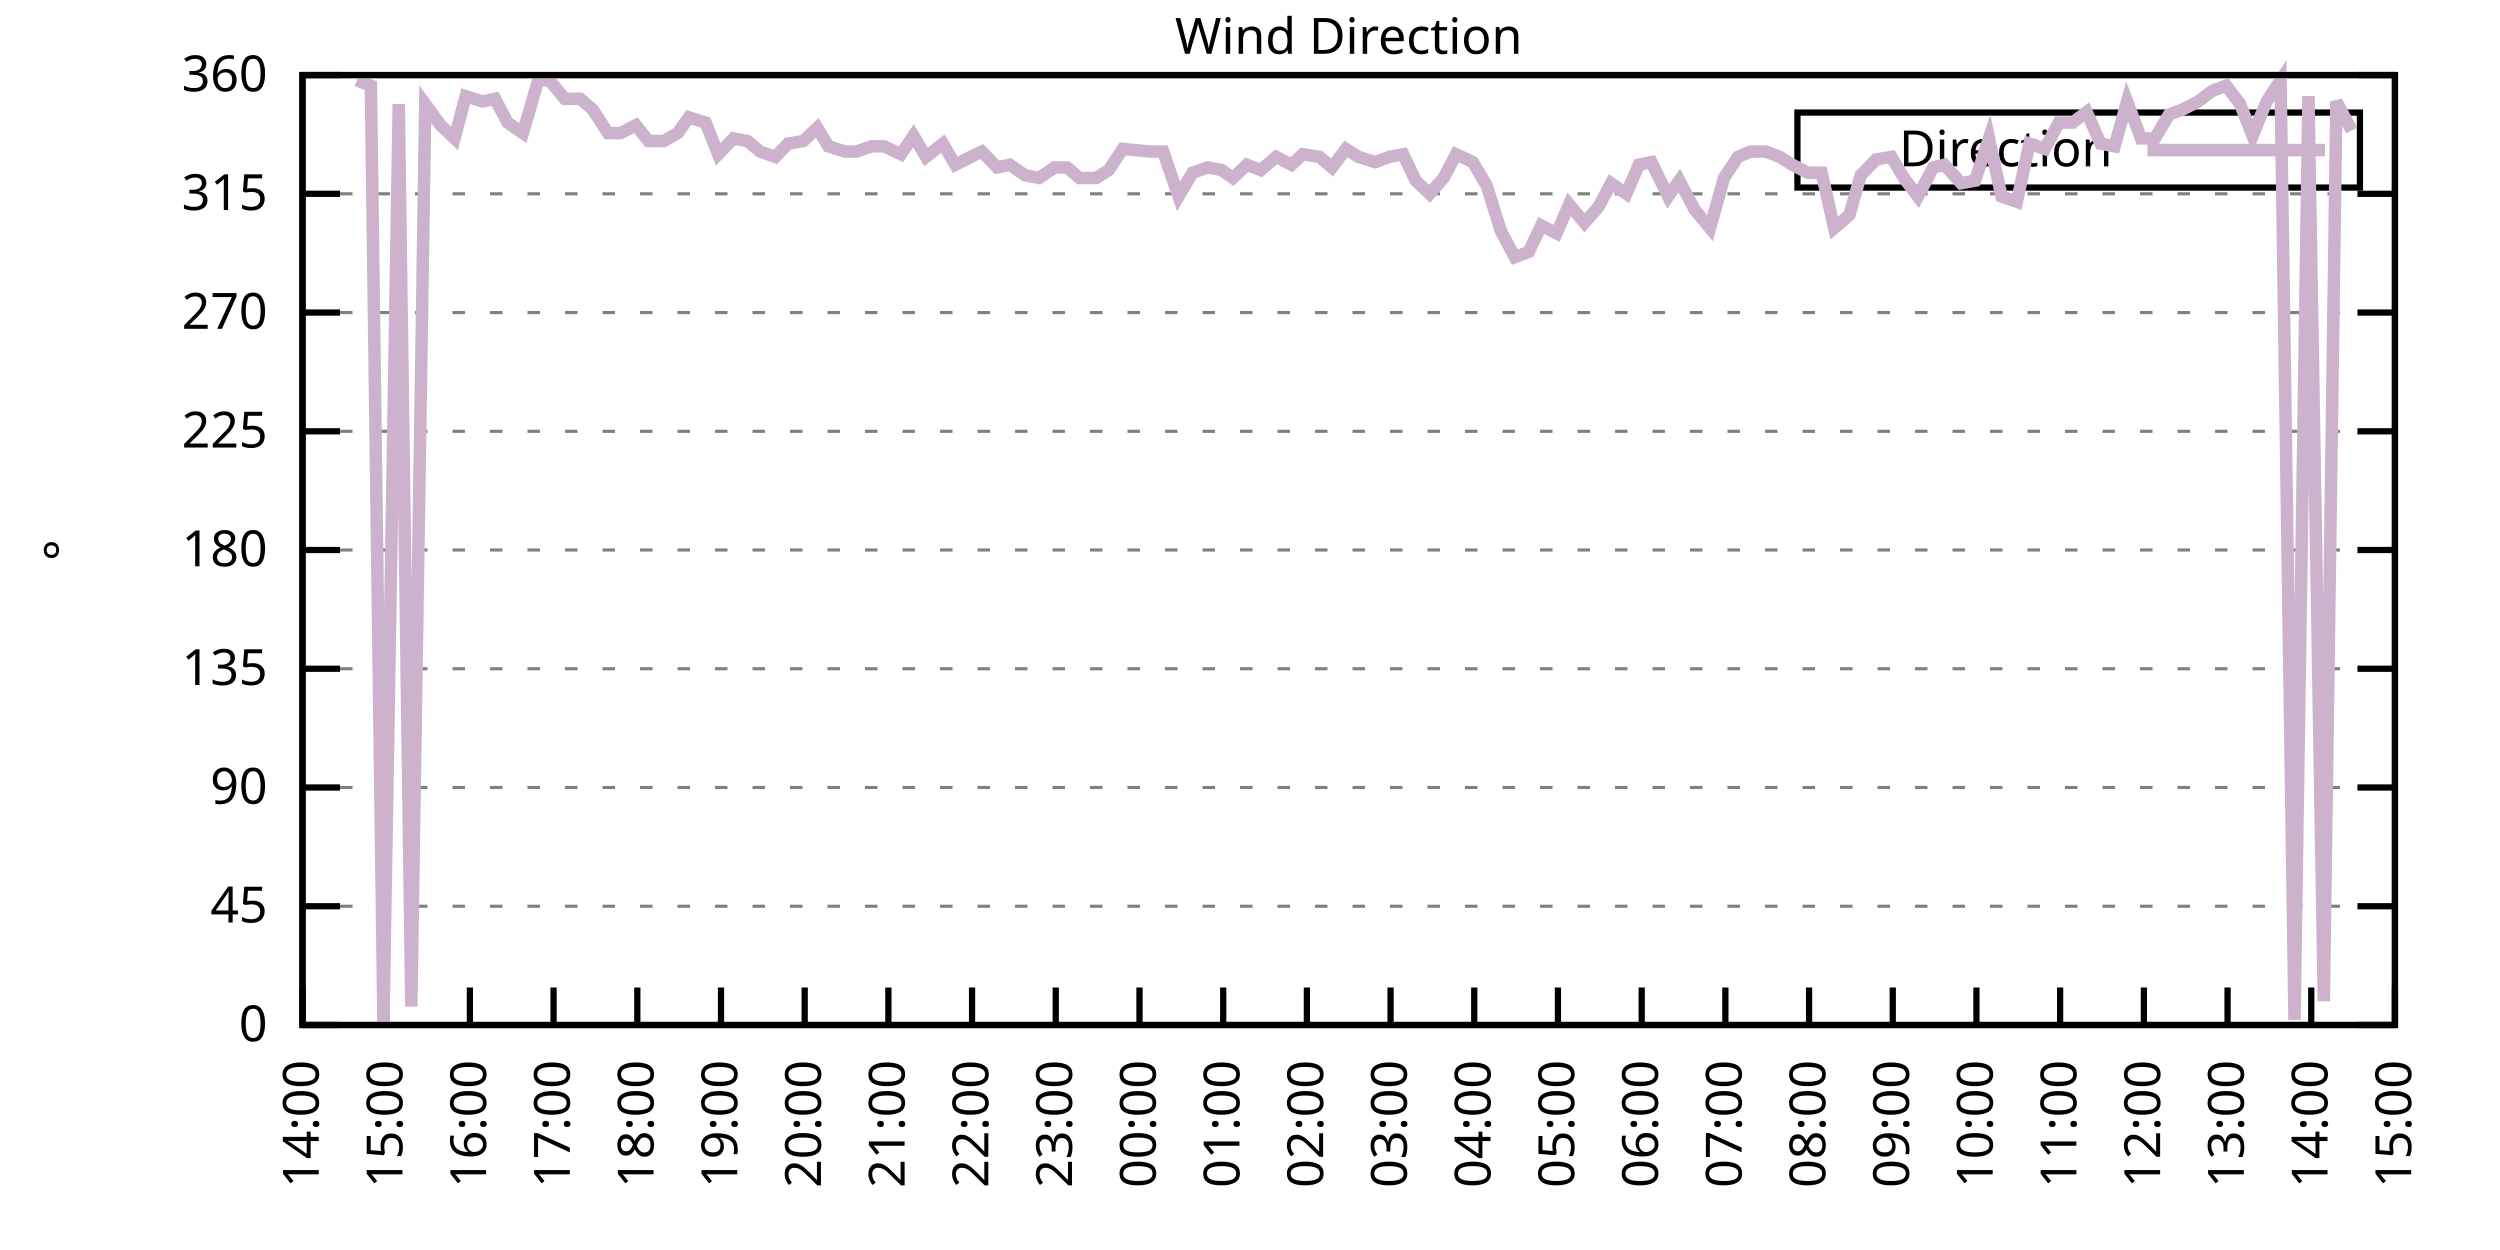
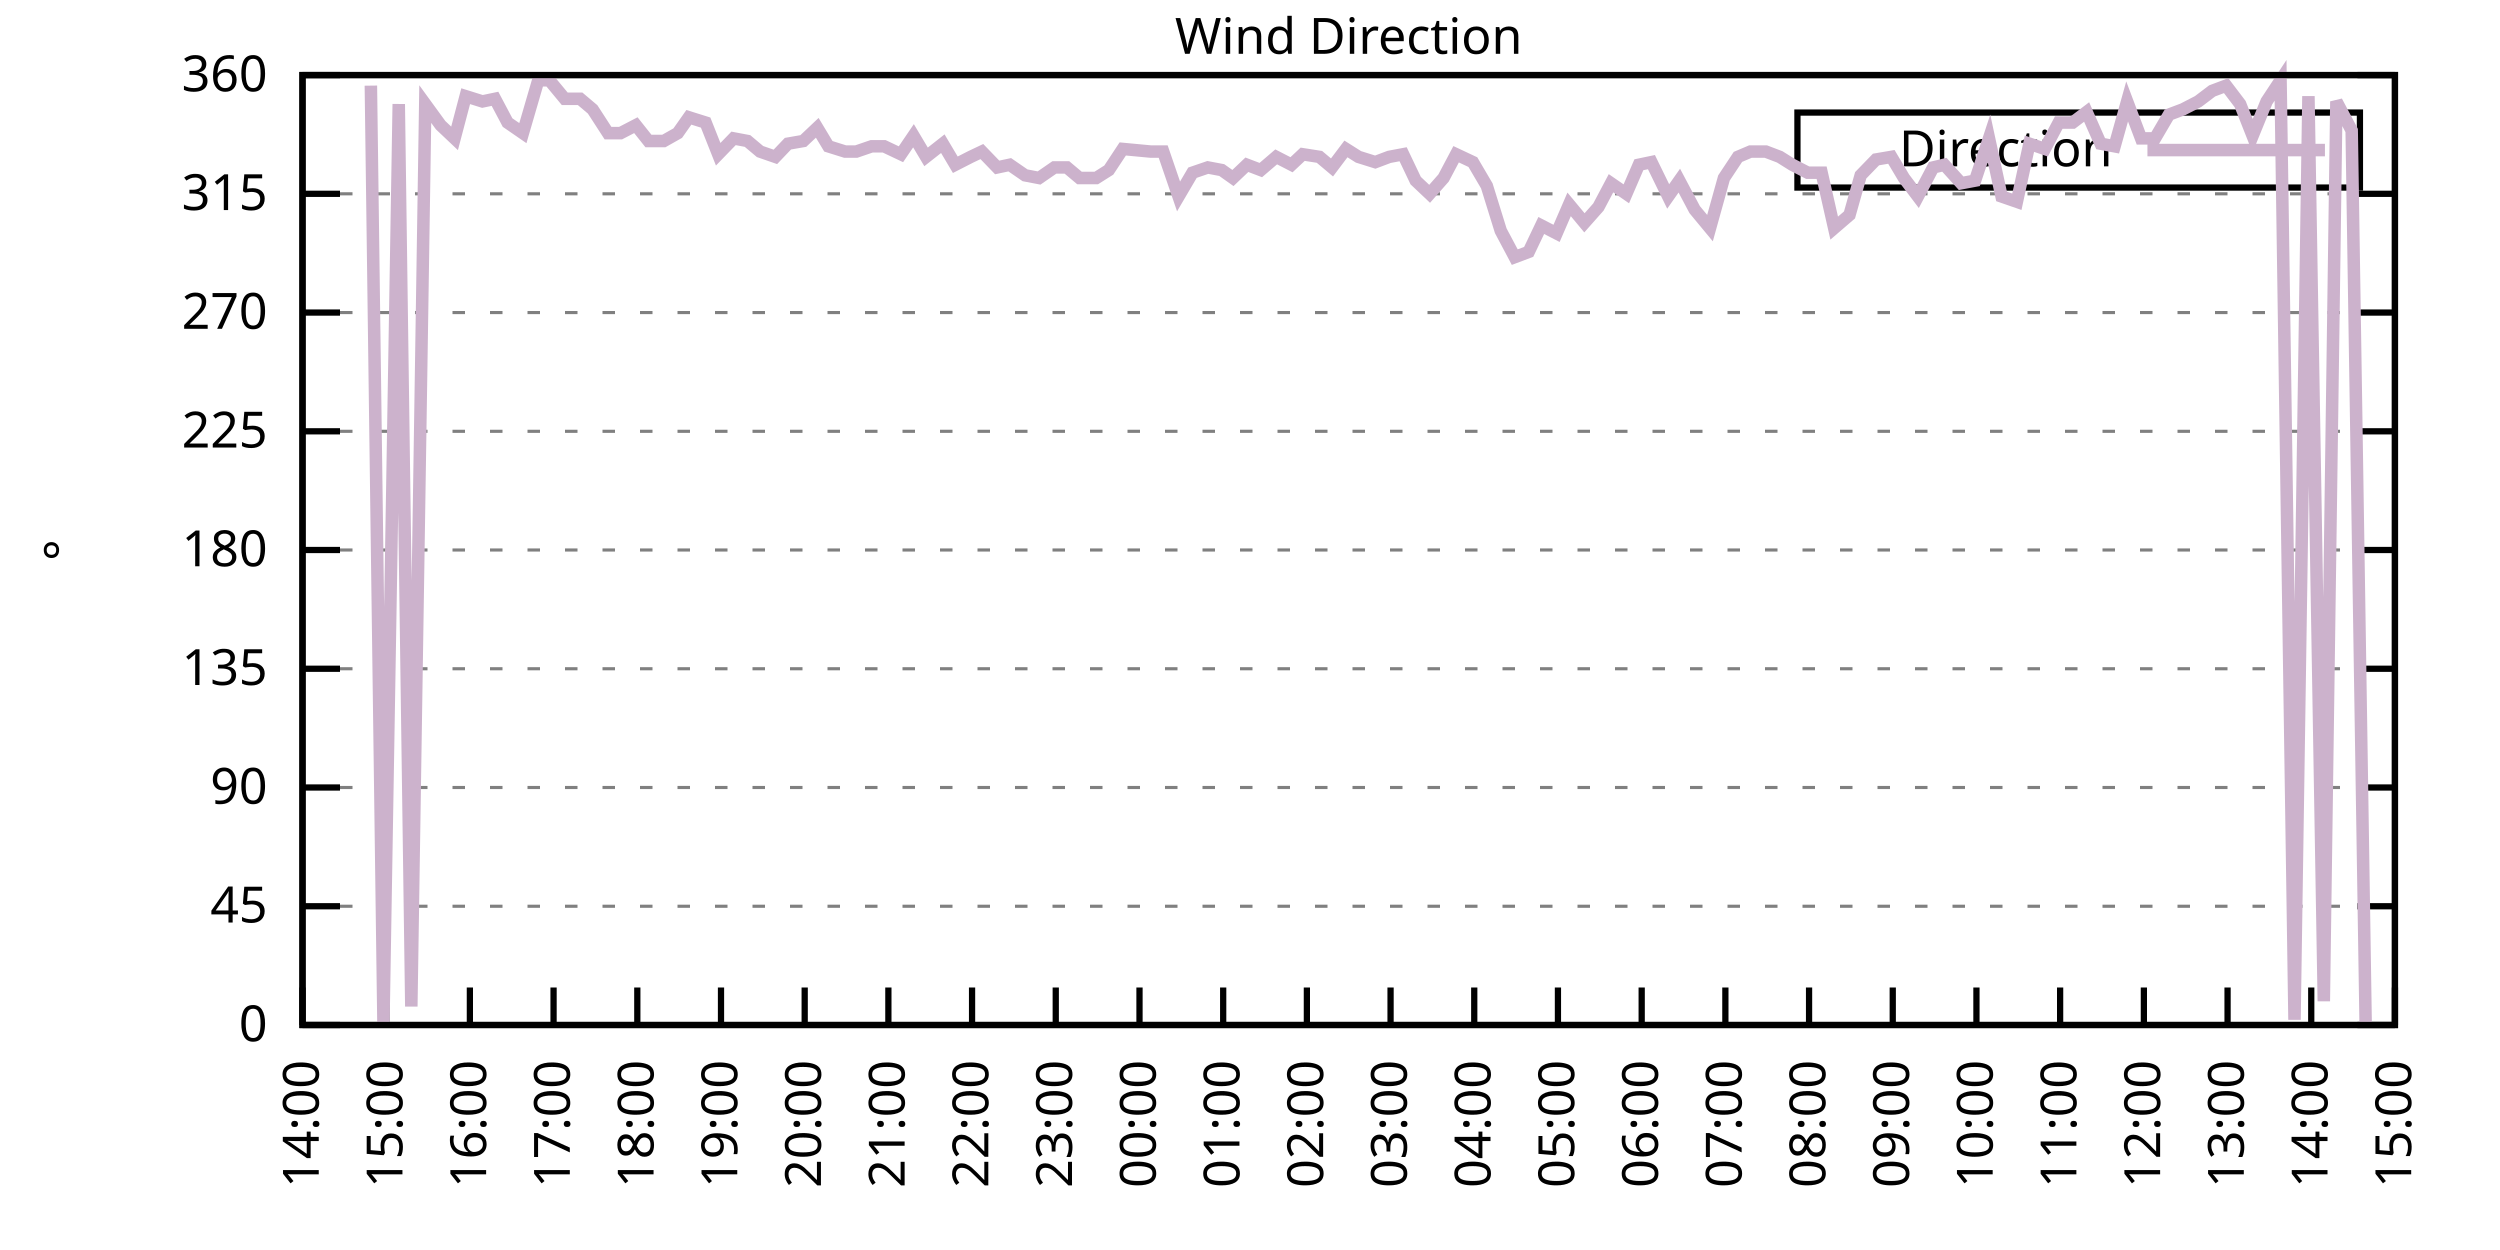
<svg xmlns="http://www.w3.org/2000/svg" xmlns:xlink="http://www.w3.org/1999/xlink" width="400" height="200" viewBox="0 0 400 200">
  <g id="gnuplot_canvas">
    <rect x="0" y="0" width="400" height="200" fill="none" />
    <defs>
      <circle id="gpDot" r="0.5" stroke-width="0.5" stroke="currentColor" />
      <path id="gpPt0" stroke-width="0.333" stroke="currentColor" d="M-1,0 h2 M0,-1 v2" />
      <path id="gpPt1" stroke-width="0.333" stroke="currentColor" d="M-1,-1 L1,1 M1,-1 L-1,1" />
      <path id="gpPt2" stroke-width="0.333" stroke="currentColor" d="M-1,0 L1,0 M0,-1 L0,1 M-1,-1 L1,1 M-1,1 L1,-1" />
      <rect id="gpPt3" stroke-width="0.333" stroke="currentColor" x="-1" y="-1" width="2" height="2" />
      <rect id="gpPt4" stroke-width="0.333" stroke="currentColor" fill="currentColor" x="-1" y="-1" width="2" height="2" />
      <circle id="gpPt5" stroke-width="0.333" stroke="currentColor" cx="0" cy="0" r="1" />
      <use xlink:href="#gpPt5" id="gpPt6" fill="currentColor" stroke="none" />
      <path id="gpPt7" stroke-width="0.333" stroke="currentColor" d="M0,-1.33 L-1.33,0.67 L1.33,0.67 z" />
      <use xlink:href="#gpPt7" id="gpPt8" fill="currentColor" stroke="none" />
      <use xlink:href="#gpPt7" id="gpPt9" stroke="currentColor" transform="rotate(180)" />
      <use xlink:href="#gpPt9" id="gpPt10" fill="currentColor" stroke="none" />
      <use xlink:href="#gpPt3" id="gpPt11" stroke="currentColor" transform="rotate(45)" />
      <use xlink:href="#gpPt11" id="gpPt12" fill="currentColor" stroke="none" />
      <path id="gpPt13" stroke-width="0.333" stroke="currentColor" d="M0,1.330 L1.265,0.411 L0.782,-1.067 L-0.782,-1.076 L-1.265,0.411 z" />
      <use xlink:href="#gpPt13" id="gpPt14" fill="currentColor" stroke="none" />
      <filter id="textbox" filterUnits="objectBoundingBox" x="0" y="0" height="1" width="1">
        <feFlood flood-color="white" flood-opacity="1" result="bgnd" />
        <feComposite in="SourceGraphic" in2="bgnd" operator="atop" />
      </filter>
      <filter id="greybox" filterUnits="objectBoundingBox" x="0" y="0" height="1" width="1">
        <feFlood flood-color="lightgrey" flood-opacity="1" result="grey" />
        <feComposite in="SourceGraphic" in2="grey" operator="atop" />
      </filter>
    </defs>
    <g fill="none" color="white" stroke="currentColor" stroke-width="1.00" stroke-linecap="butt" stroke-linejoin="miter">
</g>
    <g fill="none" color="black" stroke="currentColor" stroke-width="1.00" stroke-linecap="butt" stroke-linejoin="miter">
      <g stroke="none" shape-rendering="crispEdges">
        <polygon fill="rgb(255, 255, 255)" points="48.40,164.00 383.18,164.00 383.18,12.02 48.40,12.02 " />
      </g>
    </g>
    <g fill="none" color="black" stroke="currentColor" stroke-width="1.00" stroke-linecap="butt" stroke-linejoin="miter">
</g>
    <g fill="none" color="black" stroke="black" stroke-width="0.50" stroke-linecap="butt" stroke-linejoin="miter">
</g>
    <g fill="none" color="gray" stroke="currentColor" stroke-width="0.50" stroke-linecap="butt" stroke-linejoin="miter">
      <path stroke="gray" stroke-dasharray="2,4" class="gridline" d="M48.40,164.00 L383.19,164.00  " />
    </g>
    <g fill="none" color="gray" stroke="gray" stroke-width="1.00" stroke-linecap="butt" stroke-linejoin="miter">
</g>
    <g fill="none" color="black" stroke="currentColor" stroke-width="1.00" stroke-linecap="butt" stroke-linejoin="miter">
      <path stroke="black" d="M48.40,164.00 L54.40,164.00 M383.19,164.00 L377.19,164.00  " />
      <g transform="translate(42.80,166.60)" stroke="none" fill="black" font-family="Sans" font-size="8.00" text-anchor="end">
        <text>
          <tspan font-family="Sans"> 0</tspan>
        </text>
      </g>
    </g>
    <g fill="none" color="black" stroke="currentColor" stroke-width="1.00" stroke-linecap="butt" stroke-linejoin="miter">
</g>
    <g fill="none" color="black" stroke="black" stroke-width="0.50" stroke-linecap="butt" stroke-linejoin="miter">
</g>
    <g fill="none" color="gray" stroke="currentColor" stroke-width="0.50" stroke-linecap="butt" stroke-linejoin="miter">
      <path stroke="gray" stroke-dasharray="2,4" class="gridline" d="M48.40,145.00 L383.19,145.00  " />
    </g>
    <g fill="none" color="gray" stroke="gray" stroke-width="1.00" stroke-linecap="butt" stroke-linejoin="miter">
</g>
    <g fill="none" color="black" stroke="currentColor" stroke-width="1.00" stroke-linecap="butt" stroke-linejoin="miter">
      <path stroke="black" d="M48.40,145.00 L54.40,145.00 M383.19,145.00 L377.19,145.00  " />
      <g transform="translate(42.80,147.60)" stroke="none" fill="black" font-family="Sans" font-size="8.00" text-anchor="end">
        <text>
          <tspan font-family="Sans"> 45</tspan>
        </text>
      </g>
    </g>
    <g fill="none" color="black" stroke="currentColor" stroke-width="1.00" stroke-linecap="butt" stroke-linejoin="miter">
</g>
    <g fill="none" color="black" stroke="black" stroke-width="0.50" stroke-linecap="butt" stroke-linejoin="miter">
</g>
    <g fill="none" color="gray" stroke="currentColor" stroke-width="0.50" stroke-linecap="butt" stroke-linejoin="miter">
      <path stroke="gray" stroke-dasharray="2,4" class="gridline" d="M48.40,126.00 L383.19,126.00  " />
    </g>
    <g fill="none" color="gray" stroke="gray" stroke-width="1.00" stroke-linecap="butt" stroke-linejoin="miter">
</g>
    <g fill="none" color="black" stroke="currentColor" stroke-width="1.00" stroke-linecap="butt" stroke-linejoin="miter">
      <path stroke="black" d="M48.40,126.00 L54.40,126.00 M383.19,126.00 L377.19,126.00  " />
      <g transform="translate(42.80,128.60)" stroke="none" fill="black" font-family="Sans" font-size="8.00" text-anchor="end">
        <text>
          <tspan font-family="Sans"> 90</tspan>
        </text>
      </g>
    </g>
    <g fill="none" color="black" stroke="currentColor" stroke-width="1.00" stroke-linecap="butt" stroke-linejoin="miter">
</g>
    <g fill="none" color="black" stroke="black" stroke-width="0.50" stroke-linecap="butt" stroke-linejoin="miter">
</g>
    <g fill="none" color="gray" stroke="currentColor" stroke-width="0.50" stroke-linecap="butt" stroke-linejoin="miter">
      <path stroke="gray" stroke-dasharray="2,4" class="gridline" d="M48.40,107.00 L383.19,107.00  " />
    </g>
    <g fill="none" color="gray" stroke="gray" stroke-width="1.00" stroke-linecap="butt" stroke-linejoin="miter">
</g>
    <g fill="none" color="black" stroke="currentColor" stroke-width="1.00" stroke-linecap="butt" stroke-linejoin="miter">
      <path stroke="black" d="M48.40,107.00 L54.40,107.00 M383.19,107.00 L377.19,107.00  " />
      <g transform="translate(42.80,109.60)" stroke="none" fill="black" font-family="Sans" font-size="8.00" text-anchor="end">
        <text>
          <tspan font-family="Sans"> 135</tspan>
        </text>
      </g>
    </g>
    <g fill="none" color="black" stroke="currentColor" stroke-width="1.00" stroke-linecap="butt" stroke-linejoin="miter">
</g>
    <g fill="none" color="black" stroke="black" stroke-width="0.50" stroke-linecap="butt" stroke-linejoin="miter">
</g>
    <g fill="none" color="gray" stroke="currentColor" stroke-width="0.50" stroke-linecap="butt" stroke-linejoin="miter">
      <path stroke="gray" stroke-dasharray="2,4" class="gridline" d="M48.40,88.00 L383.19,88.00  " />
    </g>
    <g fill="none" color="gray" stroke="gray" stroke-width="1.00" stroke-linecap="butt" stroke-linejoin="miter">
</g>
    <g fill="none" color="black" stroke="currentColor" stroke-width="1.00" stroke-linecap="butt" stroke-linejoin="miter">
      <path stroke="black" d="M48.40,88.00 L54.40,88.00 M383.19,88.00 L377.19,88.00  " />
      <g transform="translate(42.80,90.60)" stroke="none" fill="black" font-family="Sans" font-size="8.00" text-anchor="end">
        <text>
          <tspan font-family="Sans"> 180</tspan>
        </text>
      </g>
    </g>
    <g fill="none" color="black" stroke="currentColor" stroke-width="1.00" stroke-linecap="butt" stroke-linejoin="miter">
</g>
    <g fill="none" color="black" stroke="black" stroke-width="0.50" stroke-linecap="butt" stroke-linejoin="miter">
</g>
    <g fill="none" color="gray" stroke="currentColor" stroke-width="0.50" stroke-linecap="butt" stroke-linejoin="miter">
      <path stroke="gray" stroke-dasharray="2,4" class="gridline" d="M48.40,69.01 L383.19,69.01  " />
    </g>
    <g fill="none" color="gray" stroke="gray" stroke-width="1.00" stroke-linecap="butt" stroke-linejoin="miter">
</g>
    <g fill="none" color="black" stroke="currentColor" stroke-width="1.00" stroke-linecap="butt" stroke-linejoin="miter">
      <path stroke="black" d="M48.40,69.01 L54.40,69.01 M383.19,69.01 L377.19,69.01  " />
      <g transform="translate(42.80,71.61)" stroke="none" fill="black" font-family="Sans" font-size="8.00" text-anchor="end">
        <text>
          <tspan font-family="Sans"> 225</tspan>
        </text>
      </g>
    </g>
    <g fill="none" color="black" stroke="currentColor" stroke-width="1.00" stroke-linecap="butt" stroke-linejoin="miter">
</g>
    <g fill="none" color="black" stroke="black" stroke-width="0.50" stroke-linecap="butt" stroke-linejoin="miter">
</g>
    <g fill="none" color="gray" stroke="currentColor" stroke-width="0.50" stroke-linecap="butt" stroke-linejoin="miter">
      <path stroke="gray" stroke-dasharray="2,4" class="gridline" d="M48.40,50.01 L383.19,50.01  " />
    </g>
    <g fill="none" color="gray" stroke="gray" stroke-width="1.00" stroke-linecap="butt" stroke-linejoin="miter">
</g>
    <g fill="none" color="black" stroke="currentColor" stroke-width="1.00" stroke-linecap="butt" stroke-linejoin="miter">
      <path stroke="black" d="M48.40,50.01 L54.40,50.01 M383.19,50.01 L377.19,50.01  " />
      <g transform="translate(42.80,52.61)" stroke="none" fill="black" font-family="Sans" font-size="8.00" text-anchor="end">
        <text>
          <tspan font-family="Sans"> 270</tspan>
        </text>
      </g>
    </g>
    <g fill="none" color="black" stroke="currentColor" stroke-width="1.00" stroke-linecap="butt" stroke-linejoin="miter">
</g>
    <g fill="none" color="black" stroke="black" stroke-width="0.50" stroke-linecap="butt" stroke-linejoin="miter">
</g>
    <g fill="none" color="gray" stroke="currentColor" stroke-width="0.50" stroke-linecap="butt" stroke-linejoin="miter">
      <path stroke="gray" stroke-dasharray="2,4" class="gridline" d="M48.40,31.01 L383.19,31.01  " />
    </g>
    <g fill="none" color="gray" stroke="gray" stroke-width="1.00" stroke-linecap="butt" stroke-linejoin="miter">
</g>
    <g fill="none" color="black" stroke="currentColor" stroke-width="1.00" stroke-linecap="butt" stroke-linejoin="miter">
      <path stroke="black" d="M48.40,31.01 L54.40,31.01 M383.19,31.01 L377.19,31.01  " />
      <g transform="translate(42.80,33.61)" stroke="none" fill="black" font-family="Sans" font-size="8.00" text-anchor="end">
        <text>
          <tspan font-family="Sans"> 315</tspan>
        </text>
      </g>
    </g>
    <g fill="none" color="black" stroke="currentColor" stroke-width="1.00" stroke-linecap="butt" stroke-linejoin="miter">
</g>
    <g fill="none" color="black" stroke="black" stroke-width="0.50" stroke-linecap="butt" stroke-linejoin="miter">
</g>
    <g fill="none" color="gray" stroke="currentColor" stroke-width="0.50" stroke-linecap="butt" stroke-linejoin="miter">
      <path stroke="gray" stroke-dasharray="2,4" class="gridline" d="M48.40,12.01 L383.19,12.01  " />
    </g>
    <g fill="none" color="gray" stroke="gray" stroke-width="1.00" stroke-linecap="butt" stroke-linejoin="miter">
</g>
    <g fill="none" color="black" stroke="currentColor" stroke-width="1.00" stroke-linecap="butt" stroke-linejoin="miter">
      <path stroke="black" d="M48.40,12.01 L54.40,12.01 M383.19,12.01 L377.19,12.01  " />
      <g transform="translate(42.80,14.61)" stroke="none" fill="black" font-family="Sans" font-size="8.00" text-anchor="end">
        <text>
          <tspan font-family="Sans"> 360</tspan>
        </text>
      </g>
    </g>
    <g fill="none" color="black" stroke="currentColor" stroke-width="1.00" stroke-linecap="butt" stroke-linejoin="miter">
      <path stroke="black" d="M48.40,164.00 L48.40,158.00  " />
      <g transform="translate(51.00,169.60) rotate(270.00)" stroke="none" fill="black" font-family="Sans" font-size="8.00" text-anchor="end">
        <text>
          <tspan font-family="Sans">14:00</tspan>
        </text>
      </g>
    </g>
    <g fill="none" color="black" stroke="currentColor" stroke-width="1.00" stroke-linecap="butt" stroke-linejoin="miter">
      <path stroke="black" d="M61.79,164.00 L61.79,158.00  " />
      <g transform="translate(64.39,169.60) rotate(270.00)" stroke="none" fill="black" font-family="Sans" font-size="8.00" text-anchor="end">
        <text>
          <tspan font-family="Sans">15:00</tspan>
        </text>
      </g>
    </g>
    <g fill="none" color="black" stroke="currentColor" stroke-width="1.00" stroke-linecap="butt" stroke-linejoin="miter">
      <path stroke="black" d="M75.18,164.00 L75.18,158.00  " />
      <g transform="translate(77.78,169.60) rotate(270.00)" stroke="none" fill="black" font-family="Sans" font-size="8.00" text-anchor="end">
        <text>
          <tspan font-family="Sans">16:00</tspan>
        </text>
      </g>
    </g>
    <g fill="none" color="black" stroke="currentColor" stroke-width="1.00" stroke-linecap="butt" stroke-linejoin="miter">
      <path stroke="black" d="M88.57,164.00 L88.57,158.00  " />
      <g transform="translate(91.17,169.60) rotate(270.00)" stroke="none" fill="black" font-family="Sans" font-size="8.00" text-anchor="end">
        <text>
          <tspan font-family="Sans">17:00</tspan>
        </text>
      </g>
    </g>
    <g fill="none" color="black" stroke="currentColor" stroke-width="1.00" stroke-linecap="butt" stroke-linejoin="miter">
      <path stroke="black" d="M101.97,164.00 L101.97,158.00  " />
      <g transform="translate(104.57,169.60) rotate(270.00)" stroke="none" fill="black" font-family="Sans" font-size="8.00" text-anchor="end">
        <text>
          <tspan font-family="Sans">18:00</tspan>
        </text>
      </g>
    </g>
    <g fill="none" color="black" stroke="currentColor" stroke-width="1.00" stroke-linecap="butt" stroke-linejoin="miter">
      <path stroke="black" d="M115.36,164.00 L115.36,158.00  " />
      <g transform="translate(117.96,169.60) rotate(270.00)" stroke="none" fill="black" font-family="Sans" font-size="8.00" text-anchor="end">
        <text>
          <tspan font-family="Sans">19:00</tspan>
        </text>
      </g>
    </g>
    <g fill="none" color="black" stroke="currentColor" stroke-width="1.00" stroke-linecap="butt" stroke-linejoin="miter">
      <path stroke="black" d="M128.75,164.00 L128.75,158.00  " />
      <g transform="translate(131.35,169.60) rotate(270.00)" stroke="none" fill="black" font-family="Sans" font-size="8.00" text-anchor="end">
        <text>
          <tspan font-family="Sans">20:00</tspan>
        </text>
      </g>
    </g>
    <g fill="none" color="black" stroke="currentColor" stroke-width="1.00" stroke-linecap="butt" stroke-linejoin="miter">
      <path stroke="black" d="M142.14,164.00 L142.14,158.00  " />
      <g transform="translate(144.74,169.60) rotate(270.00)" stroke="none" fill="black" font-family="Sans" font-size="8.00" text-anchor="end">
        <text>
          <tspan font-family="Sans">21:00</tspan>
        </text>
      </g>
    </g>
    <g fill="none" color="black" stroke="currentColor" stroke-width="1.00" stroke-linecap="butt" stroke-linejoin="miter">
      <path stroke="black" d="M155.53,164.00 L155.53,158.00  " />
      <g transform="translate(158.13,169.60) rotate(270.00)" stroke="none" fill="black" font-family="Sans" font-size="8.00" text-anchor="end">
        <text>
          <tspan font-family="Sans">22:00</tspan>
        </text>
      </g>
    </g>
    <g fill="none" color="black" stroke="currentColor" stroke-width="1.00" stroke-linecap="butt" stroke-linejoin="miter">
      <path stroke="black" d="M168.92,164.00 L168.92,158.00  " />
      <g transform="translate(171.52,169.60) rotate(270.00)" stroke="none" fill="black" font-family="Sans" font-size="8.00" text-anchor="end">
        <text>
          <tspan font-family="Sans">23:00</tspan>
        </text>
      </g>
    </g>
    <g fill="none" color="black" stroke="currentColor" stroke-width="1.00" stroke-linecap="butt" stroke-linejoin="miter">
      <path stroke="black" d="M182.32,164.00 L182.32,158.00  " />
      <g transform="translate(184.92,169.60) rotate(270.00)" stroke="none" fill="black" font-family="Sans" font-size="8.00" text-anchor="end">
        <text>
          <tspan font-family="Sans">00:00</tspan>
        </text>
      </g>
    </g>
    <g fill="none" color="black" stroke="currentColor" stroke-width="1.00" stroke-linecap="butt" stroke-linejoin="miter">
      <path stroke="black" d="M195.71,164.00 L195.71,158.00  " />
      <g transform="translate(198.31,169.60) rotate(270.00)" stroke="none" fill="black" font-family="Sans" font-size="8.00" text-anchor="end">
        <text>
          <tspan font-family="Sans">01:00</tspan>
        </text>
      </g>
    </g>
    <g fill="none" color="black" stroke="currentColor" stroke-width="1.00" stroke-linecap="butt" stroke-linejoin="miter">
      <path stroke="black" d="M209.10,164.00 L209.10,158.00  " />
      <g transform="translate(211.70,169.60) rotate(270.00)" stroke="none" fill="black" font-family="Sans" font-size="8.00" text-anchor="end">
        <text>
          <tspan font-family="Sans">02:00</tspan>
        </text>
      </g>
    </g>
    <g fill="none" color="black" stroke="currentColor" stroke-width="1.00" stroke-linecap="butt" stroke-linejoin="miter">
      <path stroke="black" d="M222.49,164.00 L222.49,158.00  " />
      <g transform="translate(225.09,169.60) rotate(270.00)" stroke="none" fill="black" font-family="Sans" font-size="8.00" text-anchor="end">
        <text>
          <tspan font-family="Sans">03:00</tspan>
        </text>
      </g>
    </g>
    <g fill="none" color="black" stroke="currentColor" stroke-width="1.00" stroke-linecap="butt" stroke-linejoin="miter">
      <path stroke="black" d="M235.88,164.00 L235.88,158.00  " />
      <g transform="translate(238.48,169.60) rotate(270.00)" stroke="none" fill="black" font-family="Sans" font-size="8.00" text-anchor="end">
        <text>
          <tspan font-family="Sans">04:00</tspan>
        </text>
      </g>
    </g>
    <g fill="none" color="black" stroke="currentColor" stroke-width="1.00" stroke-linecap="butt" stroke-linejoin="miter">
      <path stroke="black" d="M249.27,164.00 L249.27,158.00  " />
      <g transform="translate(251.87,169.60) rotate(270.00)" stroke="none" fill="black" font-family="Sans" font-size="8.00" text-anchor="end">
        <text>
          <tspan font-family="Sans">05:00</tspan>
        </text>
      </g>
    </g>
    <g fill="none" color="black" stroke="currentColor" stroke-width="1.00" stroke-linecap="butt" stroke-linejoin="miter">
      <path stroke="black" d="M262.67,164.00 L262.67,158.00  " />
      <g transform="translate(265.27,169.60) rotate(270.00)" stroke="none" fill="black" font-family="Sans" font-size="8.00" text-anchor="end">
        <text>
          <tspan font-family="Sans">06:00</tspan>
        </text>
      </g>
    </g>
    <g fill="none" color="black" stroke="currentColor" stroke-width="1.00" stroke-linecap="butt" stroke-linejoin="miter">
      <path stroke="black" d="M276.06,164.00 L276.06,158.00  " />
      <g transform="translate(278.66,169.60) rotate(270.00)" stroke="none" fill="black" font-family="Sans" font-size="8.00" text-anchor="end">
        <text>
          <tspan font-family="Sans">07:00</tspan>
        </text>
      </g>
    </g>
    <g fill="none" color="black" stroke="currentColor" stroke-width="1.00" stroke-linecap="butt" stroke-linejoin="miter">
      <path stroke="black" d="M289.45,164.00 L289.45,158.00  " />
      <g transform="translate(292.05,169.60) rotate(270.00)" stroke="none" fill="black" font-family="Sans" font-size="8.00" text-anchor="end">
        <text>
          <tspan font-family="Sans">08:00</tspan>
        </text>
      </g>
    </g>
    <g fill="none" color="black" stroke="currentColor" stroke-width="1.00" stroke-linecap="butt" stroke-linejoin="miter">
      <path stroke="black" d="M302.84,164.00 L302.84,158.00  " />
      <g transform="translate(305.44,169.60) rotate(270.00)" stroke="none" fill="black" font-family="Sans" font-size="8.00" text-anchor="end">
        <text>
          <tspan font-family="Sans">09:00</tspan>
        </text>
      </g>
    </g>
    <g fill="none" color="black" stroke="currentColor" stroke-width="1.00" stroke-linecap="butt" stroke-linejoin="miter">
      <path stroke="black" d="M316.23,164.00 L316.23,158.00  " />
      <g transform="translate(318.83,169.60) rotate(270.00)" stroke="none" fill="black" font-family="Sans" font-size="8.00" text-anchor="end">
        <text>
          <tspan font-family="Sans">10:00</tspan>
        </text>
      </g>
    </g>
    <g fill="none" color="black" stroke="currentColor" stroke-width="1.00" stroke-linecap="butt" stroke-linejoin="miter">
      <path stroke="black" d="M329.62,164.00 L329.62,158.00  " />
      <g transform="translate(332.22,169.60) rotate(270.00)" stroke="none" fill="black" font-family="Sans" font-size="8.00" text-anchor="end">
        <text>
          <tspan font-family="Sans">11:00</tspan>
        </text>
      </g>
    </g>
    <g fill="none" color="black" stroke="currentColor" stroke-width="1.00" stroke-linecap="butt" stroke-linejoin="miter">
      <path stroke="black" d="M343.02,164.00 L343.02,158.00  " />
      <g transform="translate(345.62,169.60) rotate(270.00)" stroke="none" fill="black" font-family="Sans" font-size="8.00" text-anchor="end">
        <text>
          <tspan font-family="Sans">12:00</tspan>
        </text>
      </g>
    </g>
    <g fill="none" color="black" stroke="currentColor" stroke-width="1.00" stroke-linecap="butt" stroke-linejoin="miter">
      <path stroke="black" d="M356.41,164.00 L356.41,158.00  " />
      <g transform="translate(359.01,169.60) rotate(270.00)" stroke="none" fill="black" font-family="Sans" font-size="8.00" text-anchor="end">
        <text>
          <tspan font-family="Sans">13:00</tspan>
        </text>
      </g>
    </g>
    <g fill="none" color="black" stroke="currentColor" stroke-width="1.00" stroke-linecap="butt" stroke-linejoin="miter">
      <path stroke="black" d="M369.80,164.00 L369.80,158.00  " />
      <g transform="translate(372.40,169.60) rotate(270.00)" stroke="none" fill="black" font-family="Sans" font-size="8.00" text-anchor="end">
        <text>
          <tspan font-family="Sans">14:00</tspan>
        </text>
      </g>
    </g>
    <g fill="none" color="black" stroke="currentColor" stroke-width="1.00" stroke-linecap="butt" stroke-linejoin="miter">
      <path stroke="black" d="M383.19,164.00 L383.19,158.00  " />
      <g transform="translate(385.79,169.60) rotate(270.00)" stroke="none" fill="black" font-family="Sans" font-size="8.00" text-anchor="end">
        <text>
          <tspan font-family="Sans">15:00</tspan>
        </text>
      </g>
    </g>
    <g fill="none" color="black" stroke="currentColor" stroke-width="1.00" stroke-linecap="butt" stroke-linejoin="miter">
</g>
    <g fill="none" color="black" stroke="currentColor" stroke-width="1.00" stroke-linecap="butt" stroke-linejoin="miter">
      <path stroke="black" d="M48.40,12.01 L48.40,164.00 L383.19,164.00 L383.19,12.01 L48.40,12.01 Z  " />
    </g>
    <g fill="none" color="black" stroke="currentColor" stroke-width="1.00" stroke-linecap="butt" stroke-linejoin="miter">
</g>
    <g fill="none" color="black" stroke="currentColor" stroke-width="1.00" stroke-linecap="butt" stroke-linejoin="miter">
      <path stroke="black" d="M287.59,30.01 L287.59,18.01 L377.59,18.01 L377.59,30.01 L287.59,30.01 Z  " />
    </g>
    <g id="Wind_direction_plot_1">
      <g fill="none" color="white" stroke="black" stroke-width="2.00" stroke-linecap="butt" stroke-linejoin="miter">
</g>
      <g fill="none" color="black" stroke="currentColor" stroke-width="2.00" stroke-linecap="butt" stroke-linejoin="miter">
        <g transform="translate(337.99,26.61)" stroke="none" fill="black" font-family="Sans" font-size="8.00" text-anchor="end">
          <text>
            <tspan font-family="Sans">Direction</tspan>
          </text>
        </g>
      </g>
      <g fill="none" color="black" stroke="currentColor" stroke-width="2.00" stroke-linecap="butt" stroke-linejoin="miter">
-         <path stroke="rgb(204, 178, 204)" d="M343.59,24.01 L371.99,24.01 M57.10,12.85 L59.34,13.70 L61.35,163.58 L63.80,16.65 L65.81,161.04 L68.04,16.65   L70.50,20.03 L72.73,22.14 L74.51,15.39 L77.19,16.23 L79.20,15.81 L81.21,19.61 L83.66,21.30 L86.12,12.85   L87.91,12.85 L90.36,15.81 L92.82,15.81 L94.82,17.50 L97.28,21.30 L99.29,21.30 L101.74,20.03 L103.75,22.56   L106.21,22.56 L108.44,21.30 L110.22,18.77 L112.90,19.61 L114.91,24.68 L117.37,22.14 L119.60,22.56 L121.61,24.25   L124.06,25.10 L126.07,22.99 L128.53,22.56 L130.76,20.45 L132.54,23.41 L135.22,24.25 L137.01,24.25 L139.46,23.41   L141.47,23.41 L144.15,24.68 L146.16,21.72 L148.17,25.10 L150.85,22.99 L152.85,26.36 L155.31,25.10 L157.10,24.25   L159.55,26.79 L161.56,26.36 L164.01,28.05 L166.25,28.48 L168.70,26.79 L170.71,26.79 L172.72,28.48 L175.40,28.48   L177.41,27.21 L179.64,23.83 L184.10,24.25 L186.11,24.25 L188.57,31.43 L190.80,27.63 L193.25,26.79 L195.48,27.21   L197.27,28.48 L199.50,26.36 L201.73,27.21 L204.19,25.10 L206.64,26.36 L208.43,24.68 L211.11,25.10 L213.12,26.79   L215.35,23.83 L217.36,25.10 L220.04,25.94 L222.27,25.10 L224.50,24.68 L226.51,28.90 L228.74,31.01 L230.97,28.48   L232.98,24.68 L235.66,25.94 L237.89,29.74 L240.12,36.92 L242.36,41.14 L244.59,40.30 L246.60,36.08 L249.05,37.34   L251.06,32.70 L253.51,35.65 L255.75,33.12 L257.76,29.32 L260.21,31.01 L262.22,26.36 L264.23,25.94 L266.91,31.43   L268.69,28.90 L271.15,33.54 L273.60,36.50 L275.83,28.48 L278.07,25.10 L280.07,24.25 L282.53,24.25 L284.76,25.10   L286.77,26.36 L289.23,27.63 L291.46,27.63 L293.47,36.50 L295.92,34.39 L297.71,28.05 L300.16,25.52 L302.62,25.10   L304.63,28.48 L306.86,31.43 L309.31,26.79 L311.10,26.36 L313.78,29.32 L316.01,28.90 L318.24,22.14 L320.25,31.43   L322.70,32.28 L324.71,22.99 L327.17,23.83 L329.40,19.61 L331.63,19.61 L333.86,17.92 L336.10,22.99 L338.33,23.41   L340.34,16.23 L342.57,22.14 L344.80,22.14 L347.03,18.34 L349.26,17.50 L351.72,16.23 L353.95,14.54 L356.18,13.70   L358.42,16.65 L360.42,21.72 L362.66,16.23 L364.89,12.85 L367.12,163.16 L369.35,15.39 L371.81,160.20 L373.82,16.23   L376.27,20.88  " />
+         <path stroke="rgb(204, 178, 204)" d="M343.59,24.01 L371.99,24.01 M59.34,13.70 L61.35,163.58 L63.80,16.65 L65.81,161.04 L68.04,16.65 L70.50,20.03   L72.73,22.14 L74.51,15.39 L77.19,16.23 L79.20,15.81 L81.21,19.61 L83.66,21.30 L86.12,12.85 L87.91,12.85   L90.36,15.81 L92.82,15.81 L94.82,17.50 L97.28,21.30 L99.29,21.30 L101.74,20.03 L103.75,22.56 L106.21,22.56   L108.44,21.30 L110.22,18.77 L112.90,19.61 L114.91,24.68 L117.37,22.14 L119.60,22.56 L121.61,24.25 L124.06,25.10   L126.07,22.99 L128.53,22.56 L130.76,20.45 L132.54,23.41 L135.22,24.25 L137.01,24.25 L139.46,23.41 L141.47,23.41   L144.15,24.68 L146.16,21.72 L148.17,25.10 L150.85,22.99 L152.85,26.36 L155.31,25.10 L157.10,24.25 L159.55,26.79   L161.56,26.36 L164.01,28.05 L166.25,28.48 L168.70,26.79 L170.71,26.79 L172.72,28.48 L175.40,28.48 L177.41,27.21   L179.64,23.83 L184.10,24.25 L186.11,24.25 L188.57,31.43 L190.80,27.63 L193.25,26.79 L195.48,27.21 L197.27,28.48   L199.50,26.36 L201.73,27.21 L204.19,25.10 L206.64,26.36 L208.43,24.68 L211.11,25.10 L213.12,26.79 L215.35,23.83   L217.36,25.10 L220.04,25.94 L222.27,25.10 L224.50,24.68 L226.51,28.90 L228.74,31.01 L230.97,28.48 L232.98,24.68   L235.66,25.94 L237.89,29.74 L240.12,36.92 L242.36,41.14 L244.59,40.30 L246.60,36.08 L249.05,37.34 L251.06,32.70   L253.51,35.65 L255.75,33.12 L257.76,29.32 L260.21,31.01 L262.22,26.36 L264.23,25.94 L266.91,31.43 L268.69,28.90   L271.15,33.54 L273.60,36.50 L275.83,28.48 L278.07,25.10 L280.07,24.25 L282.53,24.25 L284.76,25.10 L286.77,26.36   L289.23,27.63 L291.46,27.63 L293.47,36.50 L295.92,34.39 L297.71,28.05 L300.16,25.52 L302.62,25.10 L304.63,28.48   L306.86,31.43 L309.31,26.79 L311.10,26.36 L313.78,29.32 L316.01,28.90 L318.24,22.14 L320.25,31.43 L322.70,32.28   L324.71,22.99 L327.17,23.83 L329.40,19.61 L331.63,19.61 L333.86,17.92 L336.10,22.99 L338.33,23.41 L340.34,16.23   L342.57,22.14 L344.80,22.14 L347.03,18.34 L349.26,17.50 L351.72,16.23 L353.95,14.54 L356.18,13.70 L358.42,16.65   L360.42,21.72 L362.66,16.23 L364.89,12.85 L367.12,163.16 L369.35,15.39 L371.81,160.20 L373.82,16.23 L376.27,20.88   L378.50,163.58  " />
      </g>
    </g>
    <g fill="none" color="black" stroke="currentColor" stroke-width="2.00" stroke-linecap="butt" stroke-linejoin="miter">
</g>
    <g fill="none" color="black" stroke="black" stroke-width="1.00" stroke-linecap="butt" stroke-linejoin="miter">
</g>
    <g fill="none" color="black" stroke="currentColor" stroke-width="1.00" stroke-linecap="butt" stroke-linejoin="miter">
      <path stroke="black" d="M48.40,12.01 L48.40,164.00 L383.19,164.00 L383.19,12.01 L48.40,12.01 Z  " />
      <g transform="translate(12.80,88.01) rotate(270.00)" stroke="none" fill="black" font-family="Sans" font-size="8.00" text-anchor="middle">
        <text>
          <tspan font-family="Sans">°</tspan>
        </text>
      </g>
    </g>
    <g fill="none" color="black" stroke="currentColor" stroke-width="1.00" stroke-linecap="butt" stroke-linejoin="miter">
</g>
    <g fill="none" color="black" stroke="currentColor" stroke-width="1.00" stroke-linecap="butt" stroke-linejoin="miter">
      <g transform="translate(215.79,8.61)" stroke="none" fill="black" font-family="Sans" font-size="8.00" text-anchor="middle">
        <text>
          <tspan font-family="Sans">Wind Direction</tspan>
        </text>
      </g>
    </g>
    <g fill="none" color="black" stroke="currentColor" stroke-width="1.00" stroke-linecap="butt" stroke-linejoin="miter">
</g>
  </g>
</svg>
